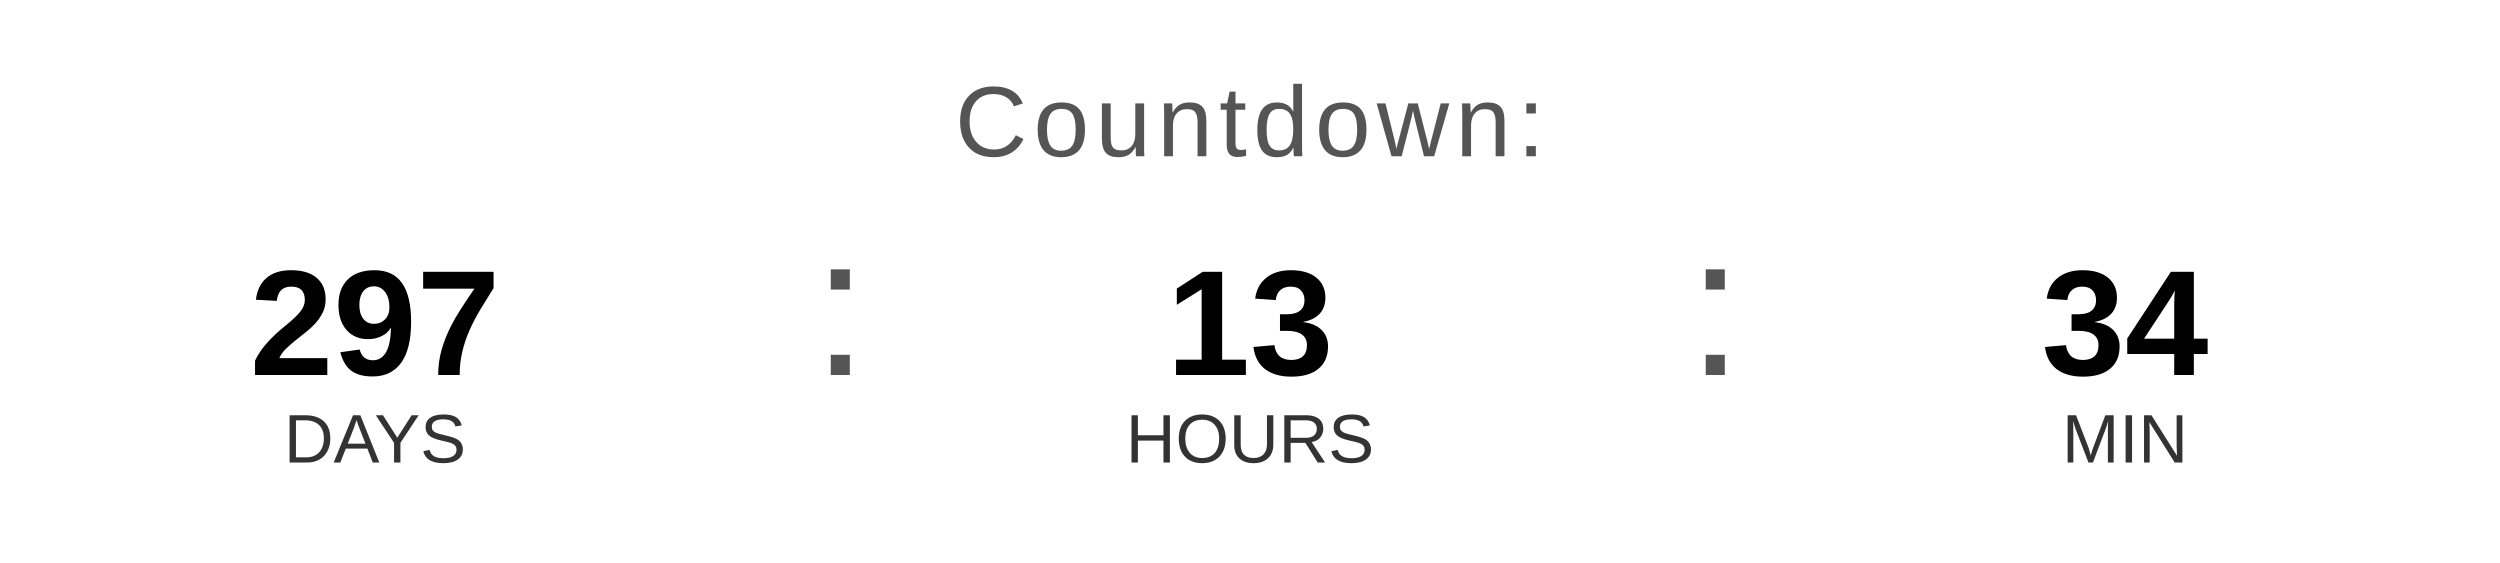
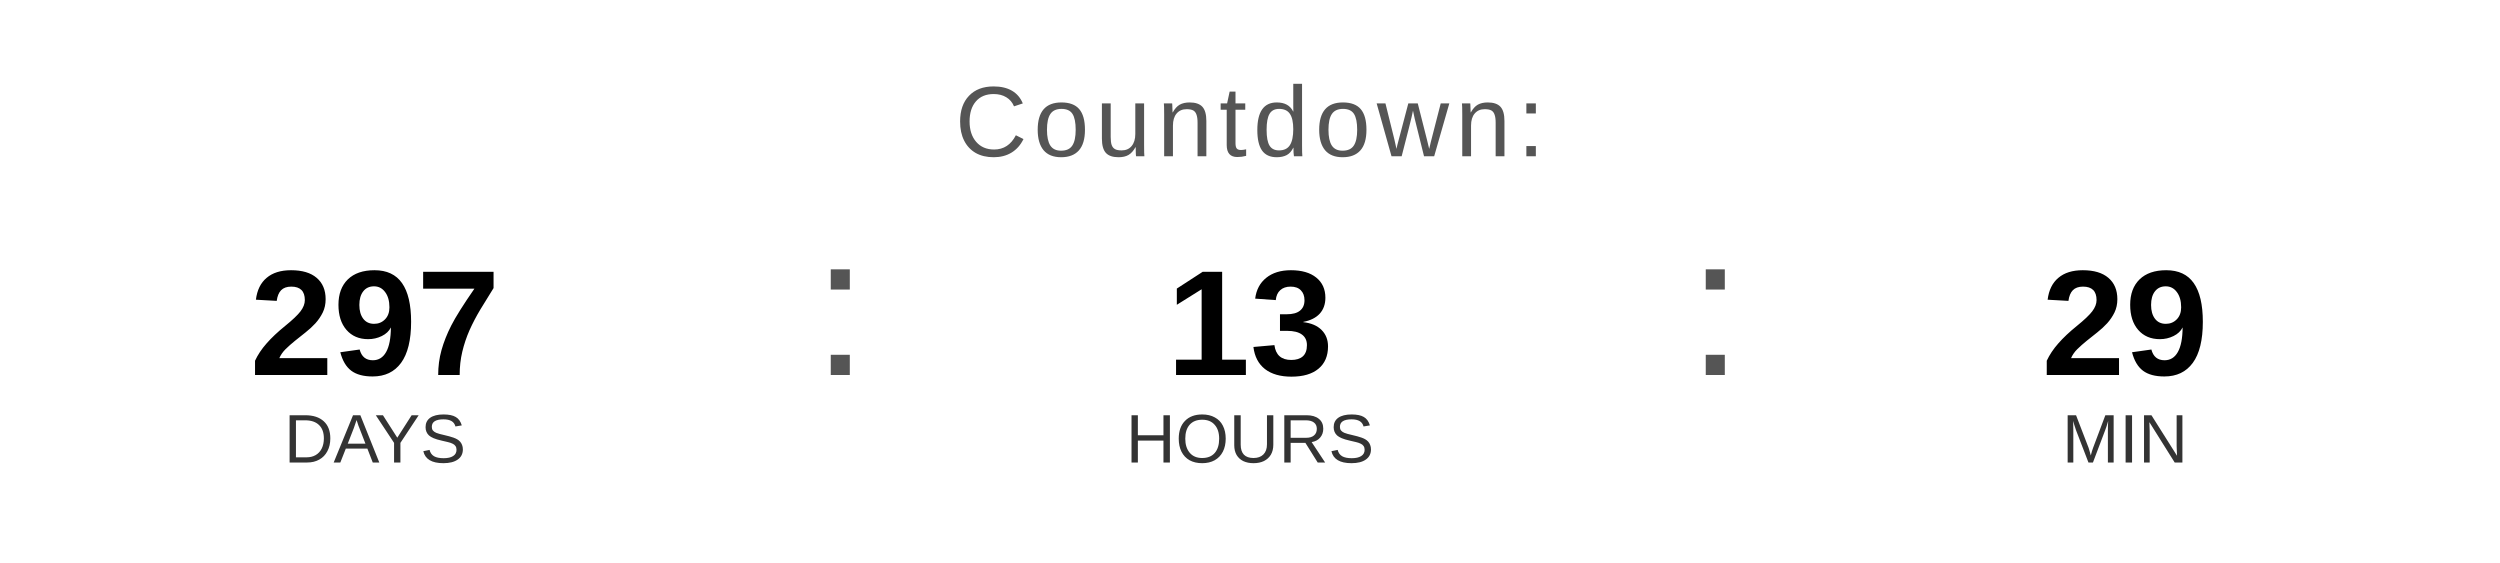
<svg xmlns="http://www.w3.org/2000/svg" width="400" height="90" viewBox="0 0 400 90">
  <text x="200" y="25" font-family="Arial, Helvetica, sans-serif" font-size="16" fill="#555555" text-anchor="middle" letter-spacing="1">
    Countdown:
  </text>
  <text x="60" y="60" font-family="Arial, Helvetica, sans-serif" font-size="24" font-weight="bold" fill="#000000" text-anchor="middle">297</text>
  <text x="60" y="74" font-family="Arial, Helvetica, sans-serif" font-size="11" fill="#333333" text-anchor="middle">DAYS</text>
  <text x="130" y="60" font-family="Arial, sans-serif" font-size="32" fill="#555555">:</text>
  <text x="200" y="60" font-family="Arial, Helvetica, sans-serif" font-size="24" font-weight="bold" fill="#000000" text-anchor="middle">13</text>
  <text x="200" y="74" font-family="Arial, Helvetica, sans-serif" font-size="11" fill="#333333" text-anchor="middle">HOURS</text>
  <text x="270" y="60" font-family="Arial, sans-serif" font-size="32" fill="#555555">:</text>
-   <text x="340" y="60" font-family="Arial, Helvetica, sans-serif" font-size="24" font-weight="bold" fill="#000000" text-anchor="middle">34</text>
+   <text x="340" y="60" font-family="Arial, Helvetica, sans-serif" font-size="24" font-weight="bold" fill="#000000" text-anchor="middle">29</text>
  <text x="340" y="74" font-family="Arial, Helvetica, sans-serif" font-size="11" fill="#333333" text-anchor="middle">MIN</text>
</svg>
